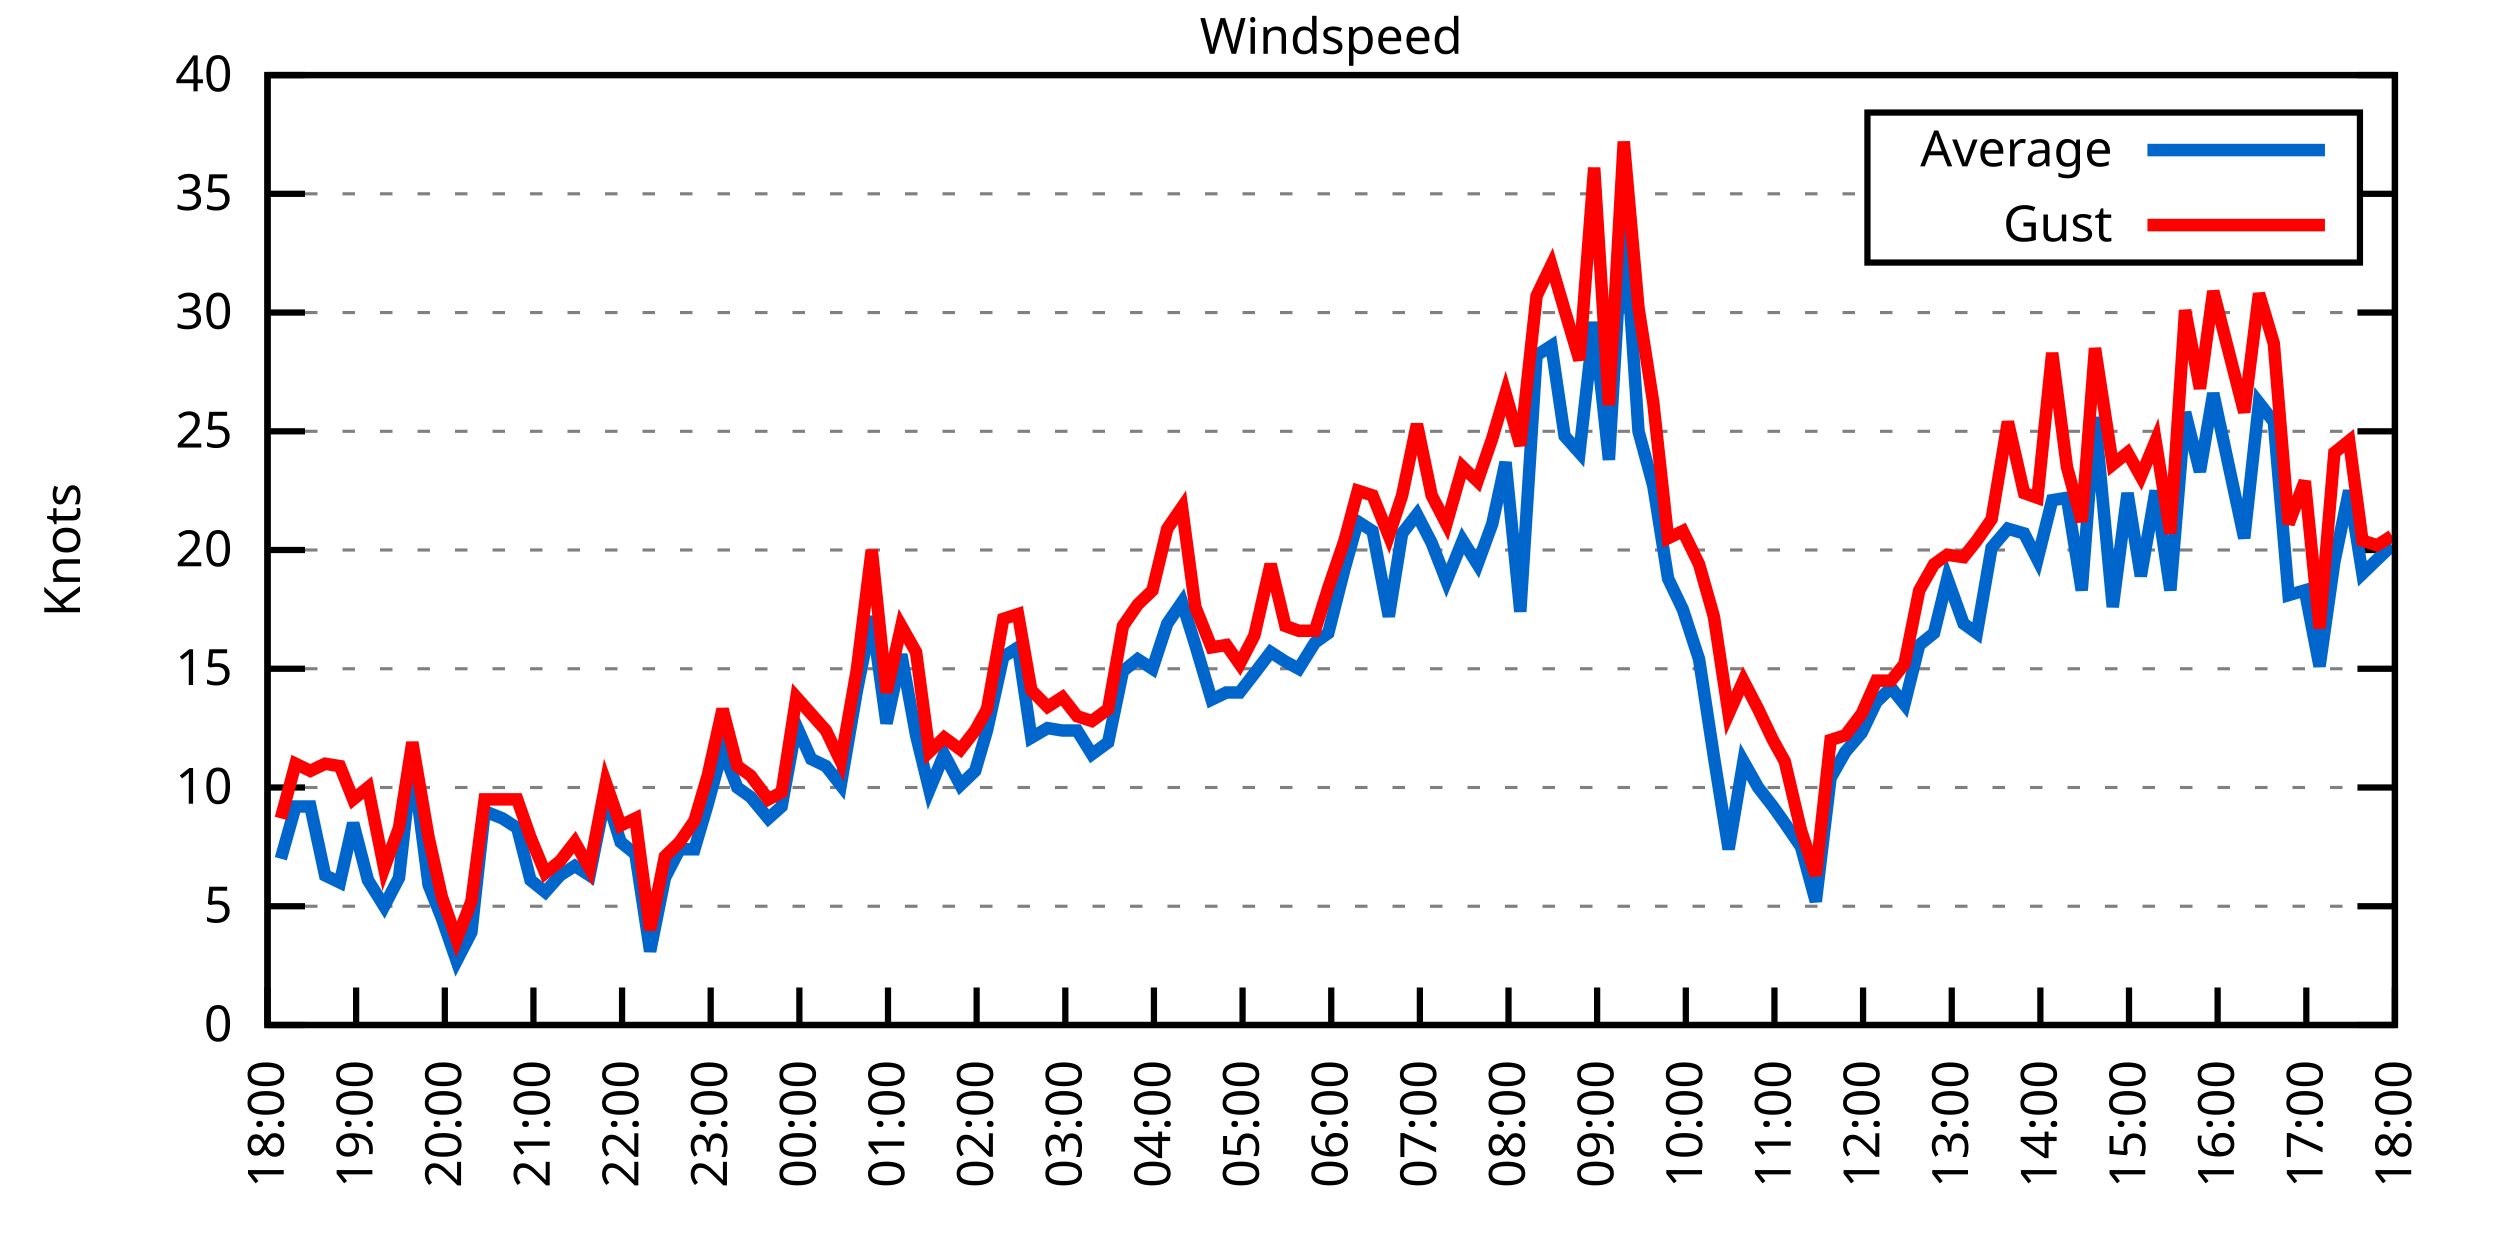
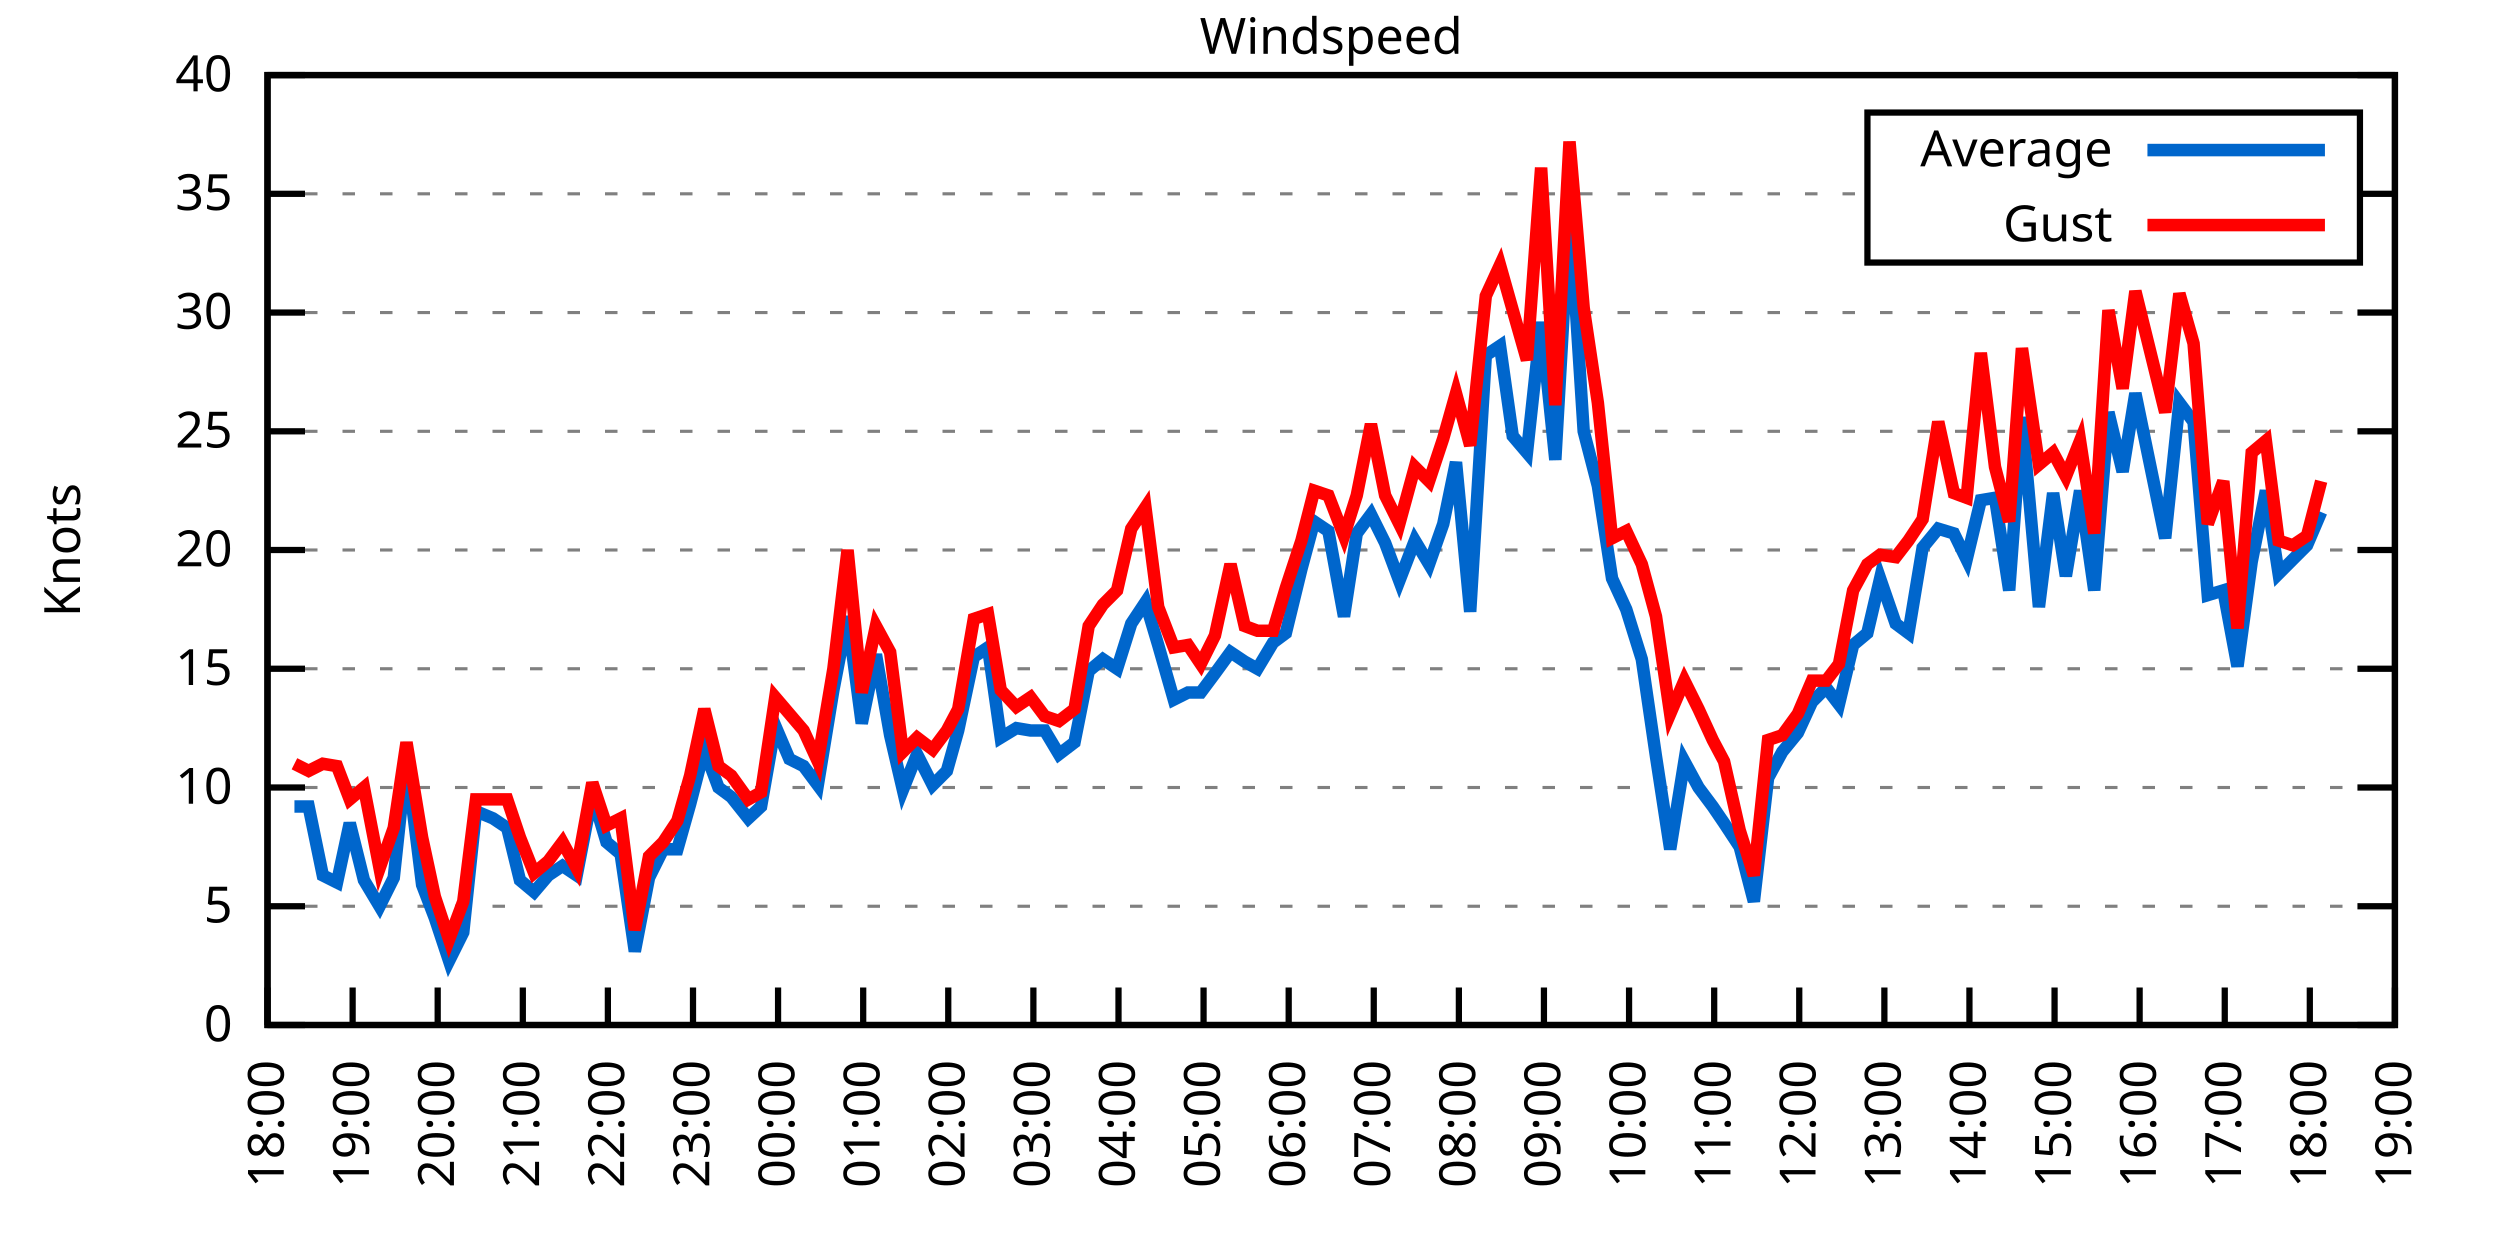
<svg xmlns="http://www.w3.org/2000/svg" xmlns:xlink="http://www.w3.org/1999/xlink" width="400" height="200" viewBox="0 0 400 200">
  <g id="gnuplot_canvas">
    <rect x="0" y="0" width="400" height="200" fill="none" />
    <defs>
      <circle id="gpDot" r="0.5" stroke-width="0.5" stroke="currentColor" />
      <path id="gpPt0" stroke-width="0.333" stroke="currentColor" d="M-1,0 h2 M0,-1 v2" />
      <path id="gpPt1" stroke-width="0.333" stroke="currentColor" d="M-1,-1 L1,1 M1,-1 L-1,1" />
      <path id="gpPt2" stroke-width="0.333" stroke="currentColor" d="M-1,0 L1,0 M0,-1 L0,1 M-1,-1 L1,1 M-1,1 L1,-1" />
      <rect id="gpPt3" stroke-width="0.333" stroke="currentColor" x="-1" y="-1" width="2" height="2" />
      <rect id="gpPt4" stroke-width="0.333" stroke="currentColor" fill="currentColor" x="-1" y="-1" width="2" height="2" />
      <circle id="gpPt5" stroke-width="0.333" stroke="currentColor" cx="0" cy="0" r="1" />
      <use xlink:href="#gpPt5" id="gpPt6" fill="currentColor" stroke="none" />
      <path id="gpPt7" stroke-width="0.333" stroke="currentColor" d="M0,-1.33 L-1.33,0.67 L1.33,0.67 z" />
      <use xlink:href="#gpPt7" id="gpPt8" fill="currentColor" stroke="none" />
      <use xlink:href="#gpPt7" id="gpPt9" stroke="currentColor" transform="rotate(180)" />
      <use xlink:href="#gpPt9" id="gpPt10" fill="currentColor" stroke="none" />
      <use xlink:href="#gpPt3" id="gpPt11" stroke="currentColor" transform="rotate(45)" />
      <use xlink:href="#gpPt11" id="gpPt12" fill="currentColor" stroke="none" />
      <path id="gpPt13" stroke-width="0.333" stroke="currentColor" d="M0,1.330 L1.265,0.411 L0.782,-1.067 L-0.782,-1.076 L-1.265,0.411 z" />
      <use xlink:href="#gpPt13" id="gpPt14" fill="currentColor" stroke="none" />
      <filter id="textbox" filterUnits="objectBoundingBox" x="0" y="0" height="1" width="1">
        <feFlood flood-color="white" flood-opacity="1" result="bgnd" />
        <feComposite in="SourceGraphic" in2="bgnd" operator="atop" />
      </filter>
      <filter id="greybox" filterUnits="objectBoundingBox" x="0" y="0" height="1" width="1">
        <feFlood flood-color="lightgrey" flood-opacity="1" result="grey" />
        <feComposite in="SourceGraphic" in2="grey" operator="atop" />
      </filter>
    </defs>
    <g fill="none" color="white" stroke="currentColor" stroke-width="1.00" stroke-linecap="butt" stroke-linejoin="miter">
</g>
    <g fill="none" color="black" stroke="currentColor" stroke-width="1.00" stroke-linecap="butt" stroke-linejoin="miter">
      <g stroke="none" shape-rendering="crispEdges">
        <polygon fill="rgb(255, 255, 255)" points="42.80,164.00 383.18,164.00 383.18,12.02 42.80,12.02 " />
      </g>
    </g>
    <g fill="none" color="black" stroke="currentColor" stroke-width="1.00" stroke-linecap="butt" stroke-linejoin="miter">
</g>
    <g fill="none" color="black" stroke="black" stroke-width="0.50" stroke-linecap="butt" stroke-linejoin="miter">
</g>
    <g fill="none" color="gray" stroke="currentColor" stroke-width="0.50" stroke-linecap="butt" stroke-linejoin="miter">
      <path stroke="gray" stroke-dasharray="2,4" class="gridline" d="M42.80,164.00 L383.19,164.00  " />
    </g>
    <g fill="none" color="gray" stroke="gray" stroke-width="1.00" stroke-linecap="butt" stroke-linejoin="miter">
</g>
    <g fill="none" color="black" stroke="currentColor" stroke-width="1.00" stroke-linecap="butt" stroke-linejoin="miter">
      <path stroke="black" d="M42.80,164.00 L48.80,164.00 M383.19,164.00 L377.19,164.00  " />
      <g transform="translate(37.20,166.60)" stroke="none" fill="black" font-family="Sans" font-size="8.00" text-anchor="end">
        <text>
          <tspan font-family="Sans"> 0</tspan>
        </text>
      </g>
    </g>
    <g fill="none" color="black" stroke="currentColor" stroke-width="1.00" stroke-linecap="butt" stroke-linejoin="miter">
</g>
    <g fill="none" color="black" stroke="black" stroke-width="0.50" stroke-linecap="butt" stroke-linejoin="miter">
</g>
    <g fill="none" color="gray" stroke="currentColor" stroke-width="0.50" stroke-linecap="butt" stroke-linejoin="miter">
      <path stroke="gray" stroke-dasharray="2,4" class="gridline" d="M42.80,145.00 L383.19,145.00  " />
    </g>
    <g fill="none" color="gray" stroke="gray" stroke-width="1.00" stroke-linecap="butt" stroke-linejoin="miter">
</g>
    <g fill="none" color="black" stroke="currentColor" stroke-width="1.00" stroke-linecap="butt" stroke-linejoin="miter">
      <path stroke="black" d="M42.80,145.00 L48.80,145.00 M383.19,145.00 L377.19,145.00  " />
      <g transform="translate(37.20,147.60)" stroke="none" fill="black" font-family="Sans" font-size="8.00" text-anchor="end">
        <text>
          <tspan font-family="Sans"> 5</tspan>
        </text>
      </g>
    </g>
    <g fill="none" color="black" stroke="currentColor" stroke-width="1.00" stroke-linecap="butt" stroke-linejoin="miter">
</g>
    <g fill="none" color="black" stroke="black" stroke-width="0.50" stroke-linecap="butt" stroke-linejoin="miter">
</g>
    <g fill="none" color="gray" stroke="currentColor" stroke-width="0.50" stroke-linecap="butt" stroke-linejoin="miter">
      <path stroke="gray" stroke-dasharray="2,4" class="gridline" d="M42.80,126.00 L383.19,126.00  " />
    </g>
    <g fill="none" color="gray" stroke="gray" stroke-width="1.00" stroke-linecap="butt" stroke-linejoin="miter">
</g>
    <g fill="none" color="black" stroke="currentColor" stroke-width="1.00" stroke-linecap="butt" stroke-linejoin="miter">
      <path stroke="black" d="M42.80,126.00 L48.80,126.00 M383.19,126.00 L377.19,126.00  " />
      <g transform="translate(37.20,128.60)" stroke="none" fill="black" font-family="Sans" font-size="8.00" text-anchor="end">
        <text>
          <tspan font-family="Sans"> 10</tspan>
        </text>
      </g>
    </g>
    <g fill="none" color="black" stroke="currentColor" stroke-width="1.00" stroke-linecap="butt" stroke-linejoin="miter">
</g>
    <g fill="none" color="black" stroke="black" stroke-width="0.50" stroke-linecap="butt" stroke-linejoin="miter">
</g>
    <g fill="none" color="gray" stroke="currentColor" stroke-width="0.50" stroke-linecap="butt" stroke-linejoin="miter">
      <path stroke="gray" stroke-dasharray="2,4" class="gridline" d="M42.80,107.00 L383.19,107.00  " />
    </g>
    <g fill="none" color="gray" stroke="gray" stroke-width="1.00" stroke-linecap="butt" stroke-linejoin="miter">
</g>
    <g fill="none" color="black" stroke="currentColor" stroke-width="1.00" stroke-linecap="butt" stroke-linejoin="miter">
      <path stroke="black" d="M42.80,107.00 L48.80,107.00 M383.19,107.00 L377.19,107.00  " />
      <g transform="translate(37.20,109.60)" stroke="none" fill="black" font-family="Sans" font-size="8.00" text-anchor="end">
        <text>
          <tspan font-family="Sans"> 15</tspan>
        </text>
      </g>
    </g>
    <g fill="none" color="black" stroke="currentColor" stroke-width="1.00" stroke-linecap="butt" stroke-linejoin="miter">
</g>
    <g fill="none" color="black" stroke="black" stroke-width="0.50" stroke-linecap="butt" stroke-linejoin="miter">
</g>
    <g fill="none" color="gray" stroke="currentColor" stroke-width="0.50" stroke-linecap="butt" stroke-linejoin="miter">
      <path stroke="gray" stroke-dasharray="2,4" class="gridline" d="M42.80,88.00 L383.19,88.00  " />
    </g>
    <g fill="none" color="gray" stroke="gray" stroke-width="1.00" stroke-linecap="butt" stroke-linejoin="miter">
</g>
    <g fill="none" color="black" stroke="currentColor" stroke-width="1.00" stroke-linecap="butt" stroke-linejoin="miter">
      <path stroke="black" d="M42.80,88.00 L48.80,88.00 M383.19,88.00 L377.19,88.00  " />
      <g transform="translate(37.20,90.60)" stroke="none" fill="black" font-family="Sans" font-size="8.00" text-anchor="end">
        <text>
          <tspan font-family="Sans"> 20</tspan>
        </text>
      </g>
    </g>
    <g fill="none" color="black" stroke="currentColor" stroke-width="1.00" stroke-linecap="butt" stroke-linejoin="miter">
</g>
    <g fill="none" color="black" stroke="black" stroke-width="0.50" stroke-linecap="butt" stroke-linejoin="miter">
</g>
    <g fill="none" color="gray" stroke="currentColor" stroke-width="0.50" stroke-linecap="butt" stroke-linejoin="miter">
      <path stroke="gray" stroke-dasharray="2,4" class="gridline" d="M42.80,69.01 L383.19,69.01  " />
    </g>
    <g fill="none" color="gray" stroke="gray" stroke-width="1.00" stroke-linecap="butt" stroke-linejoin="miter">
</g>
    <g fill="none" color="black" stroke="currentColor" stroke-width="1.00" stroke-linecap="butt" stroke-linejoin="miter">
      <path stroke="black" d="M42.80,69.01 L48.80,69.01 M383.19,69.01 L377.19,69.01  " />
      <g transform="translate(37.20,71.61)" stroke="none" fill="black" font-family="Sans" font-size="8.00" text-anchor="end">
        <text>
          <tspan font-family="Sans"> 25</tspan>
        </text>
      </g>
    </g>
    <g fill="none" color="black" stroke="currentColor" stroke-width="1.00" stroke-linecap="butt" stroke-linejoin="miter">
</g>
    <g fill="none" color="black" stroke="black" stroke-width="0.50" stroke-linecap="butt" stroke-linejoin="miter">
</g>
    <g fill="none" color="gray" stroke="currentColor" stroke-width="0.50" stroke-linecap="butt" stroke-linejoin="miter">
      <path stroke="gray" stroke-dasharray="2,4" class="gridline" d="M42.80,50.01 L383.19,50.01  " />
    </g>
    <g fill="none" color="gray" stroke="gray" stroke-width="1.00" stroke-linecap="butt" stroke-linejoin="miter">
</g>
    <g fill="none" color="black" stroke="currentColor" stroke-width="1.00" stroke-linecap="butt" stroke-linejoin="miter">
      <path stroke="black" d="M42.80,50.01 L48.80,50.01 M383.19,50.01 L377.19,50.01  " />
      <g transform="translate(37.20,52.61)" stroke="none" fill="black" font-family="Sans" font-size="8.00" text-anchor="end">
        <text>
          <tspan font-family="Sans"> 30</tspan>
        </text>
      </g>
    </g>
    <g fill="none" color="black" stroke="currentColor" stroke-width="1.00" stroke-linecap="butt" stroke-linejoin="miter">
</g>
    <g fill="none" color="black" stroke="black" stroke-width="0.50" stroke-linecap="butt" stroke-linejoin="miter">
</g>
    <g fill="none" color="gray" stroke="currentColor" stroke-width="0.50" stroke-linecap="butt" stroke-linejoin="miter">
      <path stroke="gray" stroke-dasharray="2,4" class="gridline" d="M42.80,31.01 L298.79,31.01 M377.59,31.01 L383.19,31.01  " />
    </g>
    <g fill="none" color="gray" stroke="gray" stroke-width="1.00" stroke-linecap="butt" stroke-linejoin="miter">
</g>
    <g fill="none" color="black" stroke="currentColor" stroke-width="1.00" stroke-linecap="butt" stroke-linejoin="miter">
      <path stroke="black" d="M42.80,31.01 L48.80,31.01 M383.19,31.01 L377.19,31.01  " />
      <g transform="translate(37.20,33.61)" stroke="none" fill="black" font-family="Sans" font-size="8.00" text-anchor="end">
        <text>
          <tspan font-family="Sans"> 35</tspan>
        </text>
      </g>
    </g>
    <g fill="none" color="black" stroke="currentColor" stroke-width="1.00" stroke-linecap="butt" stroke-linejoin="miter">
</g>
    <g fill="none" color="black" stroke="black" stroke-width="0.50" stroke-linecap="butt" stroke-linejoin="miter">
</g>
    <g fill="none" color="gray" stroke="currentColor" stroke-width="0.50" stroke-linecap="butt" stroke-linejoin="miter">
      <path stroke="gray" stroke-dasharray="2,4" class="gridline" d="M42.80,12.01 L383.19,12.01  " />
    </g>
    <g fill="none" color="gray" stroke="gray" stroke-width="1.00" stroke-linecap="butt" stroke-linejoin="miter">
</g>
    <g fill="none" color="black" stroke="currentColor" stroke-width="1.00" stroke-linecap="butt" stroke-linejoin="miter">
      <path stroke="black" d="M42.80,12.01 L48.80,12.01 M383.19,12.01 L377.19,12.01  " />
      <g transform="translate(37.20,14.61)" stroke="none" fill="black" font-family="Sans" font-size="8.00" text-anchor="end">
        <text>
          <tspan font-family="Sans"> 40</tspan>
        </text>
      </g>
    </g>
    <g fill="none" color="black" stroke="currentColor" stroke-width="1.00" stroke-linecap="butt" stroke-linejoin="miter">
      <path stroke="black" d="M42.80,164.00 L42.80,158.00  " />
      <g transform="translate(45.40,169.60) rotate(270.00)" stroke="none" fill="black" font-family="Sans" font-size="8.00" text-anchor="end">
        <text>
          <tspan font-family="Sans">18:00</tspan>
        </text>
      </g>
    </g>
    <g fill="none" color="black" stroke="currentColor" stroke-width="1.00" stroke-linecap="butt" stroke-linejoin="miter">
-       <path stroke="black" d="M56.98,164.00 L56.98,158.00  " />
-       <g transform="translate(59.58,169.60) rotate(270.00)" stroke="none" fill="black" font-family="Sans" font-size="8.00" text-anchor="end">
+       <path stroke="black" d="M56.42,164.00 L56.42,158.00  " />
+       <g transform="translate(59.02,169.60) rotate(270.00)" stroke="none" fill="black" font-family="Sans" font-size="8.00" text-anchor="end">
        <text>
          <tspan font-family="Sans">19:00</tspan>
        </text>
      </g>
    </g>
    <g fill="none" color="black" stroke="currentColor" stroke-width="1.00" stroke-linecap="butt" stroke-linejoin="miter">
-       <path stroke="black" d="M71.17,164.00 L71.17,158.00  " />
-       <g transform="translate(73.77,169.60) rotate(270.00)" stroke="none" fill="black" font-family="Sans" font-size="8.00" text-anchor="end">
+       <path stroke="black" d="M70.03,164.00 L70.03,158.00  " />
+       <g transform="translate(72.63,169.60) rotate(270.00)" stroke="none" fill="black" font-family="Sans" font-size="8.00" text-anchor="end">
        <text>
          <tspan font-family="Sans">20:00</tspan>
        </text>
      </g>
    </g>
    <g fill="none" color="black" stroke="currentColor" stroke-width="1.00" stroke-linecap="butt" stroke-linejoin="miter">
-       <path stroke="black" d="M85.35,164.00 L85.35,158.00  " />
-       <g transform="translate(87.95,169.60) rotate(270.00)" stroke="none" fill="black" font-family="Sans" font-size="8.00" text-anchor="end">
+       <path stroke="black" d="M83.65,164.00 L83.65,158.00  " />
+       <g transform="translate(86.25,169.60) rotate(270.00)" stroke="none" fill="black" font-family="Sans" font-size="8.00" text-anchor="end">
        <text>
          <tspan font-family="Sans">21:00</tspan>
        </text>
      </g>
    </g>
    <g fill="none" color="black" stroke="currentColor" stroke-width="1.00" stroke-linecap="butt" stroke-linejoin="miter">
-       <path stroke="black" d="M99.53,164.00 L99.53,158.00  " />
-       <g transform="translate(102.13,169.60) rotate(270.00)" stroke="none" fill="black" font-family="Sans" font-size="8.00" text-anchor="end">
+       <path stroke="black" d="M97.26,164.00 L97.26,158.00  " />
+       <g transform="translate(99.86,169.60) rotate(270.00)" stroke="none" fill="black" font-family="Sans" font-size="8.00" text-anchor="end">
        <text>
          <tspan font-family="Sans">22:00</tspan>
        </text>
      </g>
    </g>
    <g fill="none" color="black" stroke="currentColor" stroke-width="1.00" stroke-linecap="butt" stroke-linejoin="miter">
-       <path stroke="black" d="M113.71,164.00 L113.71,158.00  " />
-       <g transform="translate(116.31,169.60) rotate(270.00)" stroke="none" fill="black" font-family="Sans" font-size="8.00" text-anchor="end">
+       <path stroke="black" d="M110.88,164.00 L110.88,158.00  " />
+       <g transform="translate(113.48,169.60) rotate(270.00)" stroke="none" fill="black" font-family="Sans" font-size="8.00" text-anchor="end">
        <text>
          <tspan font-family="Sans">23:00</tspan>
        </text>
      </g>
    </g>
    <g fill="none" color="black" stroke="currentColor" stroke-width="1.00" stroke-linecap="butt" stroke-linejoin="miter">
-       <path stroke="black" d="M127.90,164.00 L127.90,158.00  " />
-       <g transform="translate(130.50,169.60) rotate(270.00)" stroke="none" fill="black" font-family="Sans" font-size="8.00" text-anchor="end">
+       <path stroke="black" d="M124.49,164.00 L124.49,158.00  " />
+       <g transform="translate(127.09,169.60) rotate(270.00)" stroke="none" fill="black" font-family="Sans" font-size="8.00" text-anchor="end">
        <text>
          <tspan font-family="Sans">00:00</tspan>
        </text>
      </g>
    </g>
    <g fill="none" color="black" stroke="currentColor" stroke-width="1.00" stroke-linecap="butt" stroke-linejoin="miter">
-       <path stroke="black" d="M142.08,164.00 L142.08,158.00  " />
-       <g transform="translate(144.68,169.60) rotate(270.00)" stroke="none" fill="black" font-family="Sans" font-size="8.00" text-anchor="end">
+       <path stroke="black" d="M138.11,164.00 L138.11,158.00  " />
+       <g transform="translate(140.71,169.60) rotate(270.00)" stroke="none" fill="black" font-family="Sans" font-size="8.00" text-anchor="end">
        <text>
          <tspan font-family="Sans">01:00</tspan>
        </text>
      </g>
    </g>
    <g fill="none" color="black" stroke="currentColor" stroke-width="1.00" stroke-linecap="butt" stroke-linejoin="miter">
-       <path stroke="black" d="M156.26,164.00 L156.26,158.00  " />
-       <g transform="translate(158.86,169.60) rotate(270.00)" stroke="none" fill="black" font-family="Sans" font-size="8.00" text-anchor="end">
+       <path stroke="black" d="M151.72,164.00 L151.72,158.00  " />
+       <g transform="translate(154.32,169.60) rotate(270.00)" stroke="none" fill="black" font-family="Sans" font-size="8.00" text-anchor="end">
        <text>
          <tspan font-family="Sans">02:00</tspan>
        </text>
      </g>
    </g>
    <g fill="none" color="black" stroke="currentColor" stroke-width="1.00" stroke-linecap="butt" stroke-linejoin="miter">
-       <path stroke="black" d="M170.45,164.00 L170.45,158.00  " />
-       <g transform="translate(173.05,169.60) rotate(270.00)" stroke="none" fill="black" font-family="Sans" font-size="8.00" text-anchor="end">
+       <path stroke="black" d="M165.34,164.00 L165.34,158.00  " />
+       <g transform="translate(167.94,169.60) rotate(270.00)" stroke="none" fill="black" font-family="Sans" font-size="8.00" text-anchor="end">
        <text>
          <tspan font-family="Sans">03:00</tspan>
        </text>
      </g>
    </g>
    <g fill="none" color="black" stroke="currentColor" stroke-width="1.00" stroke-linecap="butt" stroke-linejoin="miter">
-       <path stroke="black" d="M184.63,164.00 L184.63,158.00  " />
-       <g transform="translate(187.23,169.60) rotate(270.00)" stroke="none" fill="black" font-family="Sans" font-size="8.00" text-anchor="end">
+       <path stroke="black" d="M178.96,164.00 L178.96,158.00  " />
+       <g transform="translate(181.56,169.60) rotate(270.00)" stroke="none" fill="black" font-family="Sans" font-size="8.00" text-anchor="end">
        <text>
          <tspan font-family="Sans">04:00</tspan>
        </text>
      </g>
    </g>
    <g fill="none" color="black" stroke="currentColor" stroke-width="1.00" stroke-linecap="butt" stroke-linejoin="miter">
-       <path stroke="black" d="M198.81,164.00 L198.81,158.00  " />
-       <g transform="translate(201.41,169.60) rotate(270.00)" stroke="none" fill="black" font-family="Sans" font-size="8.00" text-anchor="end">
+       <path stroke="black" d="M192.57,164.00 L192.57,158.00  " />
+       <g transform="translate(195.17,169.60) rotate(270.00)" stroke="none" fill="black" font-family="Sans" font-size="8.00" text-anchor="end">
        <text>
          <tspan font-family="Sans">05:00</tspan>
        </text>
      </g>
    </g>
    <g fill="none" color="black" stroke="currentColor" stroke-width="1.00" stroke-linecap="butt" stroke-linejoin="miter">
-       <path stroke="black" d="M213.00,164.00 L213.00,158.00  " />
-       <g transform="translate(215.60,169.60) rotate(270.00)" stroke="none" fill="black" font-family="Sans" font-size="8.00" text-anchor="end">
+       <path stroke="black" d="M206.19,164.00 L206.19,158.00  " />
+       <g transform="translate(208.79,169.60) rotate(270.00)" stroke="none" fill="black" font-family="Sans" font-size="8.00" text-anchor="end">
        <text>
          <tspan font-family="Sans">06:00</tspan>
        </text>
      </g>
    </g>
    <g fill="none" color="black" stroke="currentColor" stroke-width="1.00" stroke-linecap="butt" stroke-linejoin="miter">
-       <path stroke="black" d="M227.18,164.00 L227.18,158.00  " />
-       <g transform="translate(229.78,169.60) rotate(270.00)" stroke="none" fill="black" font-family="Sans" font-size="8.00" text-anchor="end">
+       <path stroke="black" d="M219.80,164.00 L219.80,158.00  " />
+       <g transform="translate(222.40,169.60) rotate(270.00)" stroke="none" fill="black" font-family="Sans" font-size="8.00" text-anchor="end">
        <text>
          <tspan font-family="Sans">07:00</tspan>
        </text>
      </g>
    </g>
    <g fill="none" color="black" stroke="currentColor" stroke-width="1.00" stroke-linecap="butt" stroke-linejoin="miter">
-       <path stroke="black" d="M241.36,164.00 L241.36,158.00  " />
-       <g transform="translate(243.96,169.60) rotate(270.00)" stroke="none" fill="black" font-family="Sans" font-size="8.00" text-anchor="end">
+       <path stroke="black" d="M233.42,164.00 L233.42,158.00  " />
+       <g transform="translate(236.02,169.60) rotate(270.00)" stroke="none" fill="black" font-family="Sans" font-size="8.00" text-anchor="end">
        <text>
          <tspan font-family="Sans">08:00</tspan>
        </text>
      </g>
    </g>
    <g fill="none" color="black" stroke="currentColor" stroke-width="1.00" stroke-linecap="butt" stroke-linejoin="miter">
-       <path stroke="black" d="M255.54,164.00 L255.54,158.00  " />
-       <g transform="translate(258.14,169.60) rotate(270.00)" stroke="none" fill="black" font-family="Sans" font-size="8.00" text-anchor="end">
+       <path stroke="black" d="M247.03,164.00 L247.03,158.00  " />
+       <g transform="translate(249.63,169.60) rotate(270.00)" stroke="none" fill="black" font-family="Sans" font-size="8.00" text-anchor="end">
        <text>
          <tspan font-family="Sans">09:00</tspan>
        </text>
      </g>
    </g>
    <g fill="none" color="black" stroke="currentColor" stroke-width="1.00" stroke-linecap="butt" stroke-linejoin="miter">
-       <path stroke="black" d="M269.73,164.00 L269.73,158.00  " />
-       <g transform="translate(272.33,169.60) rotate(270.00)" stroke="none" fill="black" font-family="Sans" font-size="8.00" text-anchor="end">
+       <path stroke="black" d="M260.65,164.00 L260.65,158.00  " />
+       <g transform="translate(263.25,169.60) rotate(270.00)" stroke="none" fill="black" font-family="Sans" font-size="8.00" text-anchor="end">
        <text>
          <tspan font-family="Sans">10:00</tspan>
        </text>
      </g>
    </g>
    <g fill="none" color="black" stroke="currentColor" stroke-width="1.00" stroke-linecap="butt" stroke-linejoin="miter">
-       <path stroke="black" d="M283.91,164.00 L283.91,158.00  " />
-       <g transform="translate(286.51,169.60) rotate(270.00)" stroke="none" fill="black" font-family="Sans" font-size="8.00" text-anchor="end">
+       <path stroke="black" d="M274.27,164.00 L274.27,158.00  " />
+       <g transform="translate(276.87,169.60) rotate(270.00)" stroke="none" fill="black" font-family="Sans" font-size="8.00" text-anchor="end">
        <text>
          <tspan font-family="Sans">11:00</tspan>
        </text>
      </g>
    </g>
    <g fill="none" color="black" stroke="currentColor" stroke-width="1.00" stroke-linecap="butt" stroke-linejoin="miter">
-       <path stroke="black" d="M298.09,164.00 L298.09,158.00  " />
-       <g transform="translate(300.69,169.60) rotate(270.00)" stroke="none" fill="black" font-family="Sans" font-size="8.00" text-anchor="end">
+       <path stroke="black" d="M287.88,164.00 L287.88,158.00  " />
+       <g transform="translate(290.48,169.60) rotate(270.00)" stroke="none" fill="black" font-family="Sans" font-size="8.00" text-anchor="end">
        <text>
          <tspan font-family="Sans">12:00</tspan>
        </text>
      </g>
    </g>
    <g fill="none" color="black" stroke="currentColor" stroke-width="1.00" stroke-linecap="butt" stroke-linejoin="miter">
-       <path stroke="black" d="M312.28,164.00 L312.28,158.00  " />
-       <g transform="translate(314.88,169.60) rotate(270.00)" stroke="none" fill="black" font-family="Sans" font-size="8.00" text-anchor="end">
+       <path stroke="black" d="M301.50,164.00 L301.50,158.00  " />
+       <g transform="translate(304.10,169.60) rotate(270.00)" stroke="none" fill="black" font-family="Sans" font-size="8.00" text-anchor="end">
        <text>
          <tspan font-family="Sans">13:00</tspan>
        </text>
      </g>
    </g>
    <g fill="none" color="black" stroke="currentColor" stroke-width="1.00" stroke-linecap="butt" stroke-linejoin="miter">
-       <path stroke="black" d="M326.46,164.00 L326.46,158.00  " />
-       <g transform="translate(329.06,169.60) rotate(270.00)" stroke="none" fill="black" font-family="Sans" font-size="8.00" text-anchor="end">
+       <path stroke="black" d="M315.11,164.00 L315.11,158.00  " />
+       <g transform="translate(317.71,169.60) rotate(270.00)" stroke="none" fill="black" font-family="Sans" font-size="8.00" text-anchor="end">
        <text>
          <tspan font-family="Sans">14:00</tspan>
        </text>
      </g>
    </g>
    <g fill="none" color="black" stroke="currentColor" stroke-width="1.00" stroke-linecap="butt" stroke-linejoin="miter">
-       <path stroke="black" d="M340.64,164.00 L340.64,158.00  " />
-       <g transform="translate(343.24,169.60) rotate(270.00)" stroke="none" fill="black" font-family="Sans" font-size="8.00" text-anchor="end">
+       <path stroke="black" d="M328.73,164.00 L328.73,158.00  " />
+       <g transform="translate(331.33,169.60) rotate(270.00)" stroke="none" fill="black" font-family="Sans" font-size="8.00" text-anchor="end">
        <text>
          <tspan font-family="Sans">15:00</tspan>
        </text>
      </g>
    </g>
    <g fill="none" color="black" stroke="currentColor" stroke-width="1.00" stroke-linecap="butt" stroke-linejoin="miter">
-       <path stroke="black" d="M354.82,164.00 L354.82,158.00  " />
-       <g transform="translate(357.42,169.60) rotate(270.00)" stroke="none" fill="black" font-family="Sans" font-size="8.00" text-anchor="end">
+       <path stroke="black" d="M342.34,164.00 L342.34,158.00  " />
+       <g transform="translate(344.94,169.60) rotate(270.00)" stroke="none" fill="black" font-family="Sans" font-size="8.00" text-anchor="end">
        <text>
          <tspan font-family="Sans">16:00</tspan>
        </text>
      </g>
    </g>
    <g fill="none" color="black" stroke="currentColor" stroke-width="1.00" stroke-linecap="butt" stroke-linejoin="miter">
-       <path stroke="black" d="M369.01,164.00 L369.01,158.00  " />
-       <g transform="translate(371.61,169.60) rotate(270.00)" stroke="none" fill="black" font-family="Sans" font-size="8.00" text-anchor="end">
+       <path stroke="black" d="M355.96,164.00 L355.96,158.00  " />
+       <g transform="translate(358.56,169.60) rotate(270.00)" stroke="none" fill="black" font-family="Sans" font-size="8.00" text-anchor="end">
        <text>
          <tspan font-family="Sans">17:00</tspan>
+         </text>
+       </g>
+     </g>
+     <g fill="none" color="black" stroke="currentColor" stroke-width="1.00" stroke-linecap="butt" stroke-linejoin="miter">
+       <path stroke="black" d="M369.57,164.00 L369.57,158.00  " />
+       <g transform="translate(372.17,169.60) rotate(270.00)" stroke="none" fill="black" font-family="Sans" font-size="8.00" text-anchor="end">
+         <text>
+           <tspan font-family="Sans">18:00</tspan>
        </text>
      </g>
    </g>
    <g fill="none" color="black" stroke="currentColor" stroke-width="1.00" stroke-linecap="butt" stroke-linejoin="miter">
      <path stroke="black" d="M383.19,164.00 L383.19,158.00  " />
      <g transform="translate(385.79,169.60) rotate(270.00)" stroke="none" fill="black" font-family="Sans" font-size="8.00" text-anchor="end">
        <text>
-           <tspan font-family="Sans">18:00</tspan>
+           <tspan font-family="Sans">19:00</tspan>
        </text>
      </g>
    </g>
    <g fill="none" color="black" stroke="currentColor" stroke-width="1.00" stroke-linecap="butt" stroke-linejoin="miter">
</g>
    <g fill="none" color="black" stroke="currentColor" stroke-width="1.00" stroke-linecap="butt" stroke-linejoin="miter">
      <path stroke="black" d="M42.80,12.01 L42.80,164.00 L383.19,164.00 L383.19,12.01 L42.80,12.01 Z  " />
    </g>
    <g fill="none" color="black" stroke="currentColor" stroke-width="1.00" stroke-linecap="butt" stroke-linejoin="miter">
</g>
    <g fill="none" color="black" stroke="currentColor" stroke-width="1.00" stroke-linecap="butt" stroke-linejoin="miter">
      <path stroke="black" d="M298.79,42.01 L298.79,18.01 L377.59,18.01 L377.59,42.01 L298.79,42.01 Z  " />
    </g>
    <g id="Windspeed_plot_1">
      <g fill="none" color="white" stroke="black" stroke-width="2.00" stroke-linecap="butt" stroke-linejoin="miter">
</g>
      <g fill="none" color="black" stroke="currentColor" stroke-width="2.00" stroke-linecap="butt" stroke-linejoin="miter">
        <g transform="translate(337.99,26.61)" stroke="none" fill="black" font-family="Sans" font-size="8.00" text-anchor="end">
          <text>
            <tspan font-family="Sans">Average</tspan>
          </text>
        </g>
      </g>
      <g fill="none" color="black" stroke="currentColor" stroke-width="2.00" stroke-linecap="butt" stroke-linejoin="miter">
-         <path stroke="rgb(  0, 102, 204)" d="M343.59,24.01 L371.99,24.01 M44.93,137.40 L47.29,129.04 L49.66,129.04 L52.02,140.06 L54.38,141.20 L56.51,131.70   L58.87,140.82 L61.47,145.00 L63.84,140.44 L65.97,121.44 L68.57,141.58 L70.69,146.90 L73.06,153.74 L75.42,149.18   L77.55,129.80 L80.38,130.94 L82.75,132.46 L84.88,140.82 L87.24,142.72 L89.60,140.06 L91.97,138.54 L94.33,140.06   L96.93,127.14 L99.30,134.74 L101.66,136.64 L104.02,152.22 L106.39,140.44 L108.75,135.88 L111.11,135.88 L113.24,128.66   L115.61,119.92 L117.97,126.00 L120.10,127.52 L122.93,130.94 L125.06,129.04 L127.42,116.12 L129.79,121.44 L132.15,122.58   L134.52,125.62 L137.12,110.42 L139.48,98.64 L141.84,115.74 L144.21,104.72 L146.57,117.64 L148.70,126.38 L151.06,120.68   L153.66,125.62 L156.03,123.34 L157.92,116.88 L160.52,105.10 L162.88,103.58 L165.01,118.02 L167.61,116.50 L169.97,116.88   L172.34,116.88 L174.70,120.68 L177.30,118.78 L179.67,107.38 L182.03,105.48 L184.39,107.00 L186.76,99.78 L189.12,96.36   L191.25,103.20 L193.85,111.94 L196.21,110.80 L198.34,110.80 L200.70,107.76 L203.30,104.34 L205.67,105.86 L207.79,107.00   L210.39,102.82 L212.52,101.30 L215.12,91.04 L217.25,83.45 L219.61,84.97 L222.21,98.64 L224.34,85.35 L226.71,82.31   L229.07,86.87 L231.43,92.94 L234.03,86.49 L236.40,90.28 L238.76,83.83 L240.89,73.95 L243.25,97.88 L245.85,56.85   L248.22,55.33 L250.34,69.77 L252.71,72.43 L255.07,51.53 L257.43,73.57 L259.80,33.67 L262.16,69.01 L264.53,77.75   L266.89,92.56 L269.25,97.50 L271.85,105.48 L274.22,121.06 L276.58,135.88 L278.95,121.82 L281.31,126.00 L283.67,129.04   L285.56,131.70 L288.16,135.50 L290.53,144.24 L292.89,124.48 L295.26,120.30 L297.86,117.26 L300.22,112.32 L302.58,110.04   L304.71,112.70 L307.08,103.20 L309.44,101.30 L311.57,92.56 L314.17,99.78 L316.29,101.30 L318.66,87.63 L321.26,84.59   L323.86,85.35 L325.99,89.52 L328.35,80.03 L330.71,79.65 L333.08,94.46 L335.20,66.73 L338.04,97.12 L340.40,78.89   L342.53,92.18 L344.90,78.51 L347.26,94.46 L349.62,65.97 L351.99,75.47 L354.12,62.93 L359.08,86.11 L361.44,64.45   L363.81,67.49 L366.17,95.22 L368.77,94.46 L371.13,106.62 L373.50,89.90 L375.86,78.51 L377.99,91.80 L380.35,89.52   L382.72,87.25  " />
+         <path stroke="rgb(  0, 102, 204)" d="M343.59,24.01 L371.99,24.01 M47.11,129.04 L49.38,129.04 L51.65,140.06 L53.92,141.20 L55.96,131.70 L58.23,140.82   L60.73,145.00 L63.00,140.44 L65.04,121.44 L67.54,141.58 L69.58,146.90 L71.85,153.74 L74.12,149.18 L76.16,129.80   L78.88,130.94 L81.15,132.46 L83.19,140.82 L85.46,142.72 L87.73,140.06 L90.00,138.54 L92.27,140.06 L94.77,127.14   L97.04,134.74 L99.30,136.64 L101.57,152.22 L103.84,140.44 L106.11,135.88 L108.38,135.88 L110.42,128.66 L112.69,119.92   L114.96,126.00 L117.01,127.52 L119.73,130.94 L121.77,129.04 L124.04,116.12 L126.31,121.44 L128.58,122.58 L130.85,125.62   L133.34,110.42 L135.61,98.64 L137.88,115.74 L140.15,104.72 L142.42,117.64 L144.46,126.38 L146.73,120.68 L149.23,125.62   L151.50,123.34 L153.31,116.88 L155.81,105.10 L158.08,103.58 L160.12,118.02 L162.62,116.50 L164.89,116.88 L167.16,116.88   L169.43,120.68 L171.92,118.78 L174.19,107.38 L176.46,105.48 L178.73,107.00 L181.00,99.78 L183.27,96.36 L185.31,103.20   L187.81,111.94 L190.08,110.80 L192.12,110.80 L194.39,107.76 L196.88,104.34 L199.15,105.86 L201.19,107.00 L203.69,102.82   L205.73,101.30 L208.23,91.04 L210.27,83.45 L212.54,84.97 L215.04,98.64 L217.08,85.35 L219.35,82.31 L221.62,86.87   L223.89,92.94 L226.38,86.49 L228.65,90.28 L230.92,83.83 L232.96,73.95 L235.23,97.88 L237.73,56.85 L240.00,55.33   L242.04,69.77 L244.31,72.43 L246.58,51.53 L248.85,73.57 L251.12,33.67 L253.39,69.01 L255.66,77.75 L257.93,92.56   L260.20,97.50 L262.69,105.48 L264.96,121.06 L267.23,135.88 L269.50,121.82 L271.77,126.00 L274.04,129.04 L275.85,131.70   L278.35,135.50 L280.62,144.24 L282.89,124.48 L285.16,120.30 L287.65,117.26 L289.92,112.32 L292.19,110.04 L294.23,112.70   L296.50,103.20 L298.77,101.30 L300.82,92.56 L303.31,99.78 L305.35,101.30 L307.62,87.63 L310.12,84.59 L312.62,85.35   L314.66,89.52 L316.93,80.03 L319.20,79.65 L321.47,94.46 L323.51,66.73 L326.23,97.12 L328.50,78.89 L330.54,92.18   L332.81,78.51 L335.08,94.46 L337.35,65.97 L339.62,75.47 L341.66,62.93 L346.43,86.11 L348.70,64.45 L350.97,67.49   L353.24,95.22 L355.73,94.46 L358.00,106.62 L360.27,89.90 L362.54,78.51 L364.58,91.80 L366.85,89.52 L369.12,87.25   L371.39,81.93  " />
      </g>
    </g>
    <g id="Windspeed_plot_2">
      <g fill="none" color="black" stroke="currentColor" stroke-width="2.00" stroke-linecap="butt" stroke-linejoin="miter">
        <g transform="translate(337.99,38.61)" stroke="none" fill="black" font-family="Sans" font-size="8.00" text-anchor="end">
          <text>
            <tspan font-family="Sans">Gust</tspan>
          </text>
        </g>
      </g>
      <g fill="none" color="black" stroke="currentColor" stroke-width="2.00" stroke-linecap="butt" stroke-linejoin="miter">
-         <path stroke="rgb(255,   0,   0)" d="M343.59,36.01 L371.99,36.01 M44.93,130.94 L47.29,122.20 L49.66,123.34 L52.02,122.20 L54.38,122.58 L56.51,127.90   L58.87,126.00 L61.47,138.92 L63.84,132.46 L65.97,118.78 L68.57,133.98 L70.69,143.48 L73.06,150.32 L75.42,144.24   L77.55,127.90 L80.38,127.90 L82.75,127.90 L84.88,133.98 L87.24,139.68 L89.60,137.78 L91.97,134.74 L94.33,138.92   L96.93,125.24 L99.30,132.08 L101.66,130.94 L104.02,148.80 L106.39,137.02 L108.75,134.74 L111.11,131.32 L113.24,124.10   L115.61,113.46 L117.97,122.58 L120.10,124.10 L122.93,127.90 L125.06,126.76 L127.42,111.56 L129.79,114.22 L132.15,116.88   L134.52,121.82 L137.12,107.00 L139.48,88.00 L141.84,110.80 L144.21,100.16 L146.57,104.34 L148.70,120.30 L151.06,118.02   L153.66,119.92 L156.03,116.88 L157.92,113.46 L160.52,99.02 L162.88,98.26 L165.01,110.42 L167.61,113.08 L169.97,111.56   L172.34,114.60 L174.70,115.36 L177.30,113.46 L179.67,100.16 L182.03,96.74 L184.39,94.46 L186.76,84.59 L189.12,81.17   L191.25,97.12 L193.85,103.58 L196.21,103.20 L198.34,106.24 L200.70,101.68 L203.30,90.28 L205.67,100.16 L207.79,100.92   L210.39,100.92 L212.52,94.08 L215.12,86.49 L217.25,78.51 L219.61,79.27 L222.21,85.73 L224.34,79.27 L226.71,67.87   L229.07,79.27 L231.43,83.83 L234.03,74.71 L236.40,76.99 L238.76,70.15 L240.89,62.93 L243.25,71.29 L245.85,47.35   L248.22,42.41 L250.34,49.63 L252.71,57.61 L255.07,26.83 L257.43,64.83 L259.80,22.65 L262.16,49.25 L264.53,64.45   L266.89,86.11 L269.25,84.97 L271.85,90.28 L274.22,98.64 L276.58,114.22 L278.95,108.90 L281.31,113.46 L283.67,118.40   L285.56,121.82 L288.16,132.84 L290.53,140.06 L292.89,118.40 L295.26,117.64 L297.86,114.22 L300.22,108.90 L302.58,108.90   L304.71,106.24 L307.08,94.46 L309.44,90.28 L311.57,88.76 L314.17,89.14 L316.29,86.49 L318.66,83.07 L321.26,67.49   L323.86,78.89 L325.99,79.65 L328.35,56.47 L330.71,74.71 L333.08,83.45 L335.20,55.71 L338.04,74.33 L340.40,72.43   L342.53,76.23 L344.90,70.53 L347.26,85.35 L349.62,49.63 L351.99,62.17 L354.12,46.59 L359.08,65.97 L361.44,46.97   L363.81,54.95 L366.17,83.83 L368.77,76.99 L371.13,100.54 L373.50,72.43 L375.86,70.53 L377.99,86.49 L380.35,87.25   L382.72,85.73  " />
+         <path stroke="rgb(255,   0,   0)" d="M343.59,36.01 L371.99,36.01 M47.11,122.20 L49.38,123.34 L51.65,122.20 L53.92,122.58 L55.96,127.90 L58.23,126.00   L60.73,138.92 L63.00,132.46 L65.04,118.78 L67.54,133.98 L69.58,143.48 L71.85,150.32 L74.12,144.24 L76.16,127.90   L78.88,127.90 L81.15,127.90 L83.19,133.98 L85.46,139.68 L87.73,137.78 L90.00,134.74 L92.27,138.92 L94.77,125.24   L97.04,132.08 L99.30,130.94 L101.57,148.80 L103.84,137.02 L106.11,134.74 L108.38,131.32 L110.42,124.10 L112.69,113.46   L114.96,122.58 L117.01,124.10 L119.73,127.90 L121.77,126.76 L124.04,111.56 L126.31,114.22 L128.58,116.88 L130.85,121.82   L133.34,107.00 L135.61,88.00 L137.88,110.80 L140.15,100.16 L142.42,104.34 L144.46,120.30 L146.73,118.02 L149.23,119.92   L151.50,116.88 L153.31,113.46 L155.81,99.02 L158.08,98.26 L160.12,110.42 L162.62,113.08 L164.89,111.56 L167.16,114.60   L169.43,115.36 L171.92,113.46 L174.19,100.16 L176.46,96.74 L178.73,94.46 L181.00,84.59 L183.27,81.17 L185.31,97.12   L187.81,103.58 L190.08,103.20 L192.12,106.24 L194.39,101.68 L196.88,90.28 L199.15,100.16 L201.19,100.92 L203.69,100.92   L205.73,94.08 L208.23,86.49 L210.27,78.51 L212.54,79.27 L215.04,85.73 L217.08,79.27 L219.35,67.87 L221.62,79.27   L223.89,83.83 L226.38,74.71 L228.65,76.99 L230.92,70.15 L232.96,62.93 L235.23,71.29 L237.73,47.35 L240.00,42.41   L242.04,49.63 L244.31,57.61 L246.58,26.83 L248.85,64.83 L251.12,22.65 L253.39,49.25 L255.66,64.45 L257.93,86.11   L260.20,84.97 L262.69,90.28 L264.96,98.64 L267.23,114.22 L269.50,108.90 L271.77,113.46 L274.04,118.40 L275.85,121.82   L278.35,132.84 L280.62,140.06 L282.89,118.40 L285.16,117.64 L287.65,114.22 L289.92,108.90 L292.19,108.90 L294.23,106.24   L296.50,94.46 L298.77,90.28 L300.82,88.76 L303.31,89.14 L305.35,86.49 L307.62,83.07 L310.12,67.49 L312.62,78.89   L314.66,79.65 L316.93,56.47 L319.20,74.71 L321.47,83.45 L323.51,55.71 L326.23,74.33 L328.50,72.43 L330.54,76.23   L332.81,70.53 L335.08,85.35 L337.35,49.63 L339.62,62.17 L341.66,46.59 L346.43,65.97 L348.70,46.97 L350.97,54.95   L353.24,83.83 L355.73,76.99 L358.00,100.54 L360.27,72.43 L362.54,70.53 L364.58,86.49 L366.85,87.25 L369.12,85.73   L371.39,76.99  " />
      </g>
    </g>
    <g fill="none" color="black" stroke="currentColor" stroke-width="2.00" stroke-linecap="butt" stroke-linejoin="miter">
</g>
    <g fill="none" color="black" stroke="black" stroke-width="1.00" stroke-linecap="butt" stroke-linejoin="miter">
</g>
    <g fill="none" color="black" stroke="currentColor" stroke-width="1.00" stroke-linecap="butt" stroke-linejoin="miter">
      <path stroke="black" d="M42.80,12.01 L42.80,164.00 L383.19,164.00 L383.19,12.01 L42.80,12.01 Z  " />
      <g transform="translate(12.80,88.01) rotate(270.00)" stroke="none" fill="black" font-family="Sans" font-size="8.00" text-anchor="middle">
        <text>
          <tspan font-family="Sans">Knots</tspan>
        </text>
      </g>
    </g>
    <g fill="none" color="black" stroke="currentColor" stroke-width="1.00" stroke-linecap="butt" stroke-linejoin="miter">
</g>
    <g fill="none" color="black" stroke="currentColor" stroke-width="1.00" stroke-linecap="butt" stroke-linejoin="miter">
      <g transform="translate(212.99,8.61)" stroke="none" fill="black" font-family="Sans" font-size="8.00" text-anchor="middle">
        <text>
          <tspan font-family="Sans">Windspeed</tspan>
        </text>
      </g>
    </g>
    <g fill="none" color="black" stroke="currentColor" stroke-width="1.00" stroke-linecap="butt" stroke-linejoin="miter">
</g>
  </g>
</svg>
